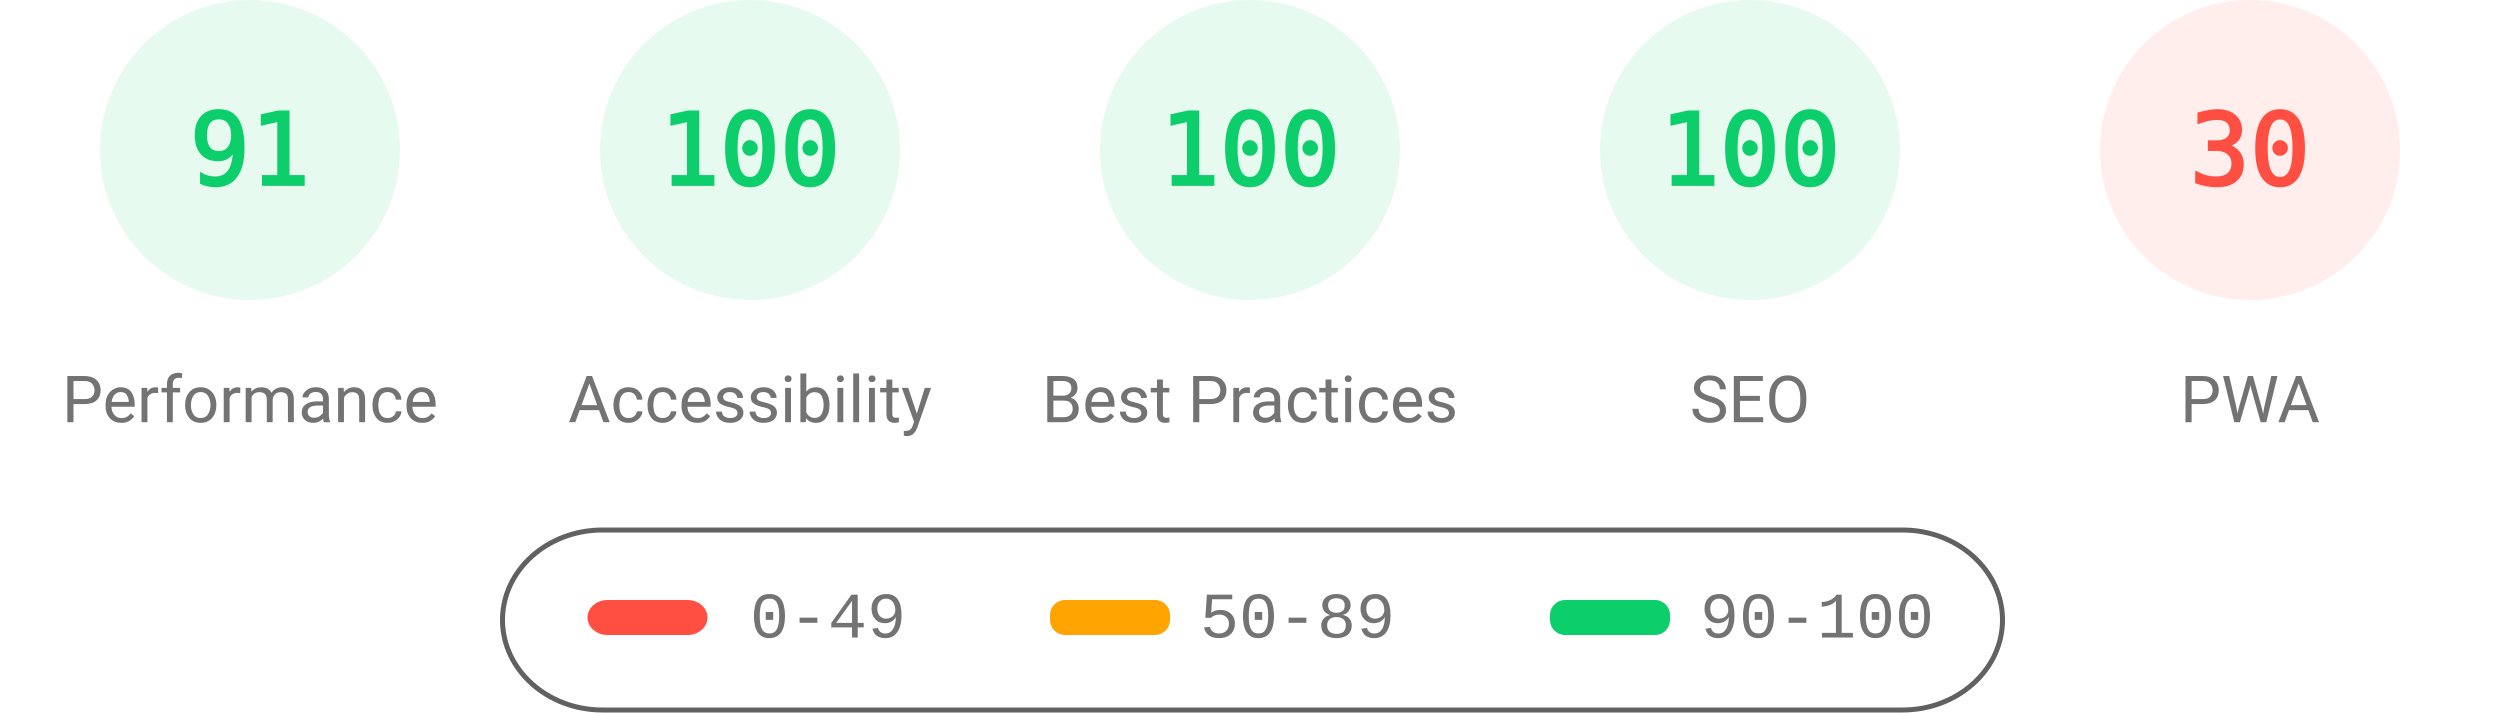
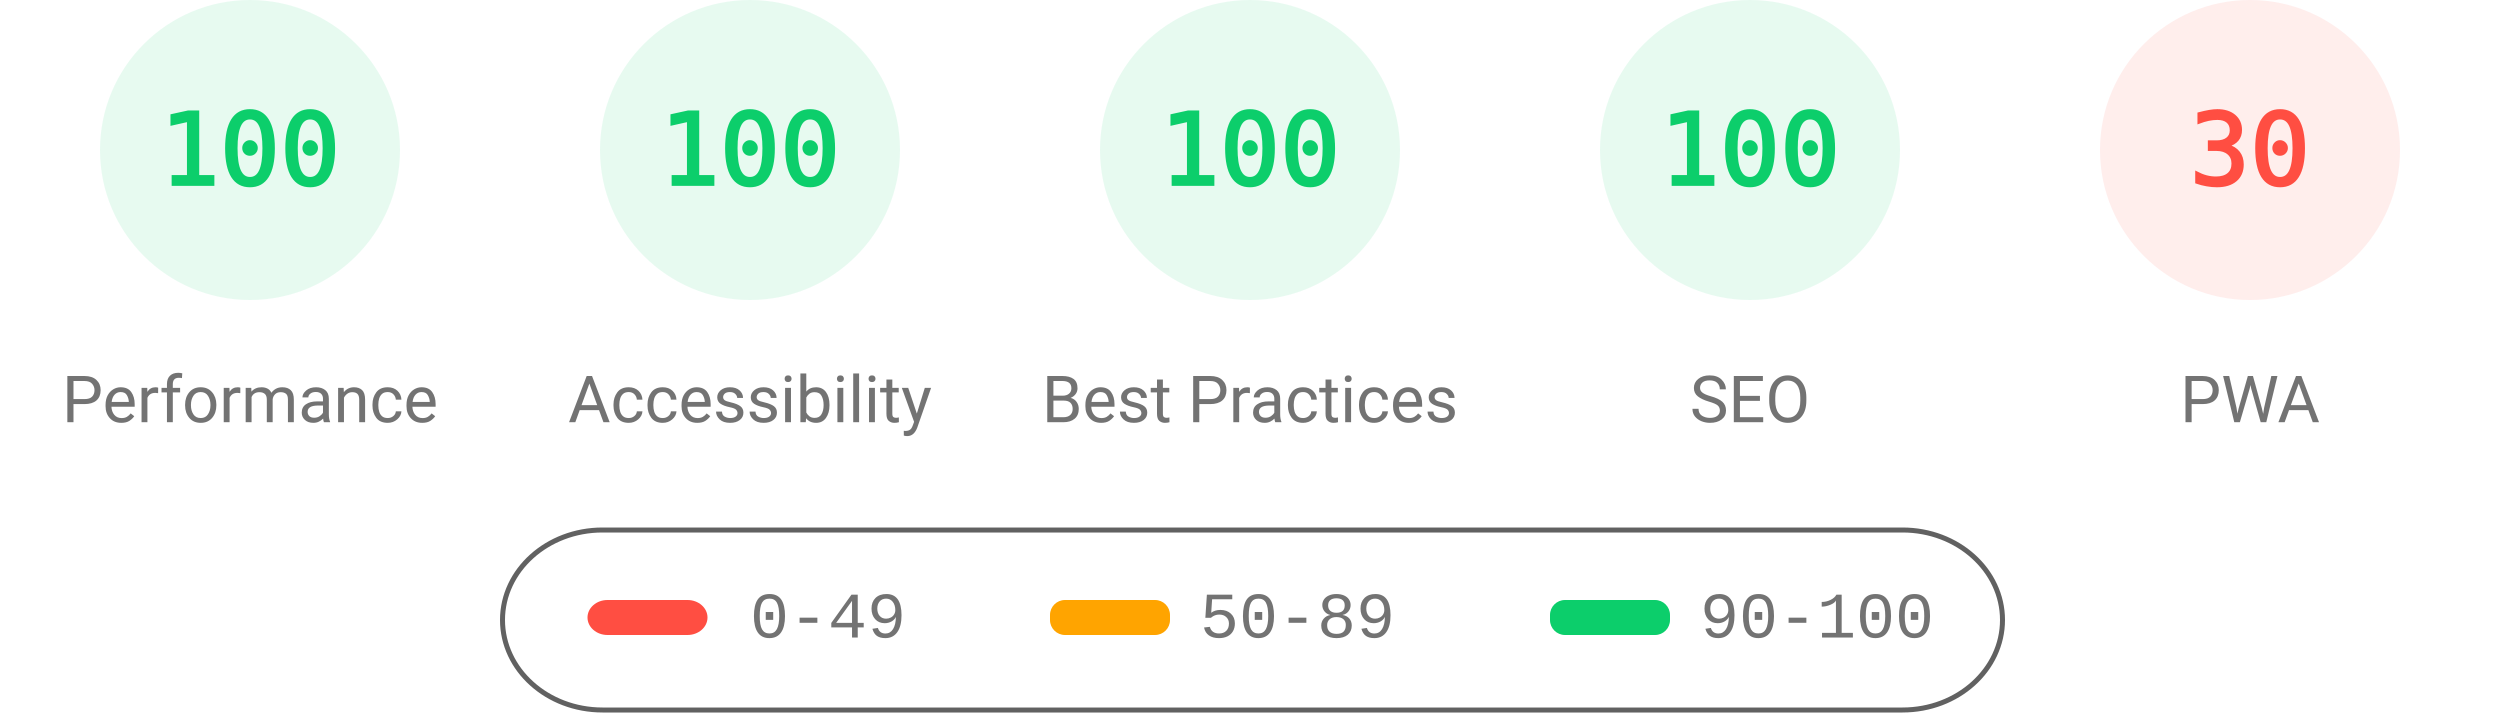
<svg xmlns="http://www.w3.org/2000/svg" fill="none" width="1000" height="285">
  <style>.gauge-base{opacity:.1}.gauge-arc{fill:none;animation-delay:250ms;stroke-linecap:round;transform:rotate(-90deg);transform-origin:100px 60px;animation:load-gauge 1s ease forwards}.guage-text{font-size:40px;font-family:monospace;text-align:center}.guage-red{color:#ff4e42;fill:#ff4e42;stroke:#ff4e42}.guage-orange{color:#ffa400;fill:#ffa400;stroke:#ffa400}.guage-green{color:#0cce6b;fill:#0cce6b;stroke:#0cce6b}.guage-undefined{color:#5c5c5c;fill:#5c5c5c;stroke:#5c5c5c}.guage-title{color:#737373;fill:#737373;stroke:none;font-size:26px;line-height:26px;font-family:Roboto,Halvetica,Arial,sans-serif}@keyframes load-gauge{from{stroke-dasharray:0 352.858}}</style>
  <svg class="guage-div guage-perf guage-green" viewBox="0 0 200 200" width="200" height="200">
    <circle class="gauge-base" r="56" cx="100" cy="60" stroke-width="8" />
-     <circle class="gauge-arc guage-arc-1" r="56" cx="100" cy="60" stroke-width="8" style="stroke-dasharray:320.191,351.858" />
-     <text class="guage-text" x="100" y="60" alignment-baseline="central" dominant-baseline="central" text-anchor="middle">91</text>
+     <circle class="gauge-arc guage-arc-1" r="56" cx="100" cy="60" stroke-width="8" style="stroke-dasharray:351.858,351.858" />
+     <text class="guage-text" x="100" y="60" alignment-baseline="central" dominant-baseline="central" text-anchor="middle">100</text>
    <text class="guage-title" x="100" y="160" alignment-baseline="central" dominant-baseline="central" text-anchor="middle">Performance</text>
  </svg>
  <svg class="guage-div guage-acc guage-green" viewBox="0 0 200 200" width="200" height="200" x="200">
    <circle class="gauge-base" r="56" cx="100" cy="60" stroke-width="8" />
    <circle class="gauge-arc guage-arc-2" r="56" cx="100" cy="60" stroke-width="8" style="stroke-dasharray:351.858,351.858" />
    <text class="guage-text" x="100" y="60" alignment-baseline="central" dominant-baseline="central" text-anchor="middle">100</text>
    <text class="guage-title" x="100" y="160" alignment-baseline="central" dominant-baseline="central" text-anchor="middle">Accessibility</text>
  </svg>
  <svg class="guage-div guage-best guage-green" viewBox="0 0 200 200" width="200" height="200" x="400">
    <circle class="gauge-base" r="56" cx="100" cy="60" stroke-width="8" />
    <circle class="gauge-arc guage-arc-3" r="56" cx="100" cy="60" stroke-width="8" style="stroke-dasharray:351.858,351.858" />
    <text class="guage-text" x="100" y="60" alignment-baseline="central" dominant-baseline="central" text-anchor="middle">100</text>
    <text class="guage-title" x="100" y="160" alignment-baseline="central" dominant-baseline="central" text-anchor="middle">Best Practices</text>
  </svg>
  <svg class="guage-div guage-seo guage-green" viewBox="0 0 200 200" width="200" height="200" x="600">
    <circle class="gauge-base" r="56" cx="100" cy="60" stroke-width="8" />
    <circle class="gauge-arc guage-arc-4" r="56" cx="100" cy="60" stroke-width="8" style="stroke-dasharray:351.858,351.858" />
    <text class="guage-text" x="100" y="60" alignment-baseline="central" dominant-baseline="central" text-anchor="middle">100</text>
    <text class="guage-title" x="100" y="160" alignment-baseline="central" dominant-baseline="central" text-anchor="middle">SEO</text>
  </svg>
  <svg class="guage-div guage-pwa guage-red" viewBox="0 0 200 200" width="200" height="200" x="800">
    <circle class="gauge-base" r="56" cx="100" cy="60" stroke-width="8" />
    <circle class="gauge-arc guage-arc-4" r="56" cx="100" cy="60" stroke-width="8" style="stroke-dasharray:105.557,351.858" />
    <text class="guage-text" x="100" y="60" alignment-baseline="central" dominant-baseline="central" text-anchor="middle">30</text>
    <text class="guage-title" x="100" y="160" alignment-baseline="central" dominant-baseline="central" text-anchor="middle">PWA</text>
  </svg>
  <svg width="604" height="76" x="200" y="210">
    <path fill="none" id="canvas_background" d="M-1-1h604v80H-1z" />
    <rect fill-opacity="0" stroke="#616161" stroke-width="2" rx="40" id="svg_2" height="72" width="600" y="2" x="1" fill="#000" />
    <rect stroke="#000" rx="8" id="svg_3" height="14" width="48" y="30" x="35" stroke-opacity="null" stroke-width="0" fill="#ff4e42" />
    <rect stroke="#000" rx="6" id="svg_4" height="14" width="48" y="30" x="220" stroke-opacity="null" stroke-width="0" fill="#ffa400" />
    <rect stroke="#000" rx="6" id="svg_5" height="14" width="48" y="30" x="420" stroke-opacity="null" stroke-width="0" fill="#0cce6b" />
    <text xml:space="preserve" text-anchor="start" font-family="'Courier New', Courier, monospace" font-size="26" id="svg_6" y="45" x="100" stroke-opacity="null" stroke-width="0" stroke="#000" fill="#737373">0-49</text>
    <text xml:space="preserve" text-anchor="start" font-family="'Courier New', Courier, monospace" font-size="26" id="svg_7" y="45" x="280" stroke-opacity="null" stroke-width="0" stroke="#000" fill="#737373">50-89</text>
    <text xml:space="preserve" text-anchor="start" font-family="'Courier New', Courier, monospace" font-size="26" id="svg_8" y="45" x="480" stroke-opacity="null" stroke-width="0" stroke="#000" fill="#737373">90-100</text>
  </svg>
</svg>
